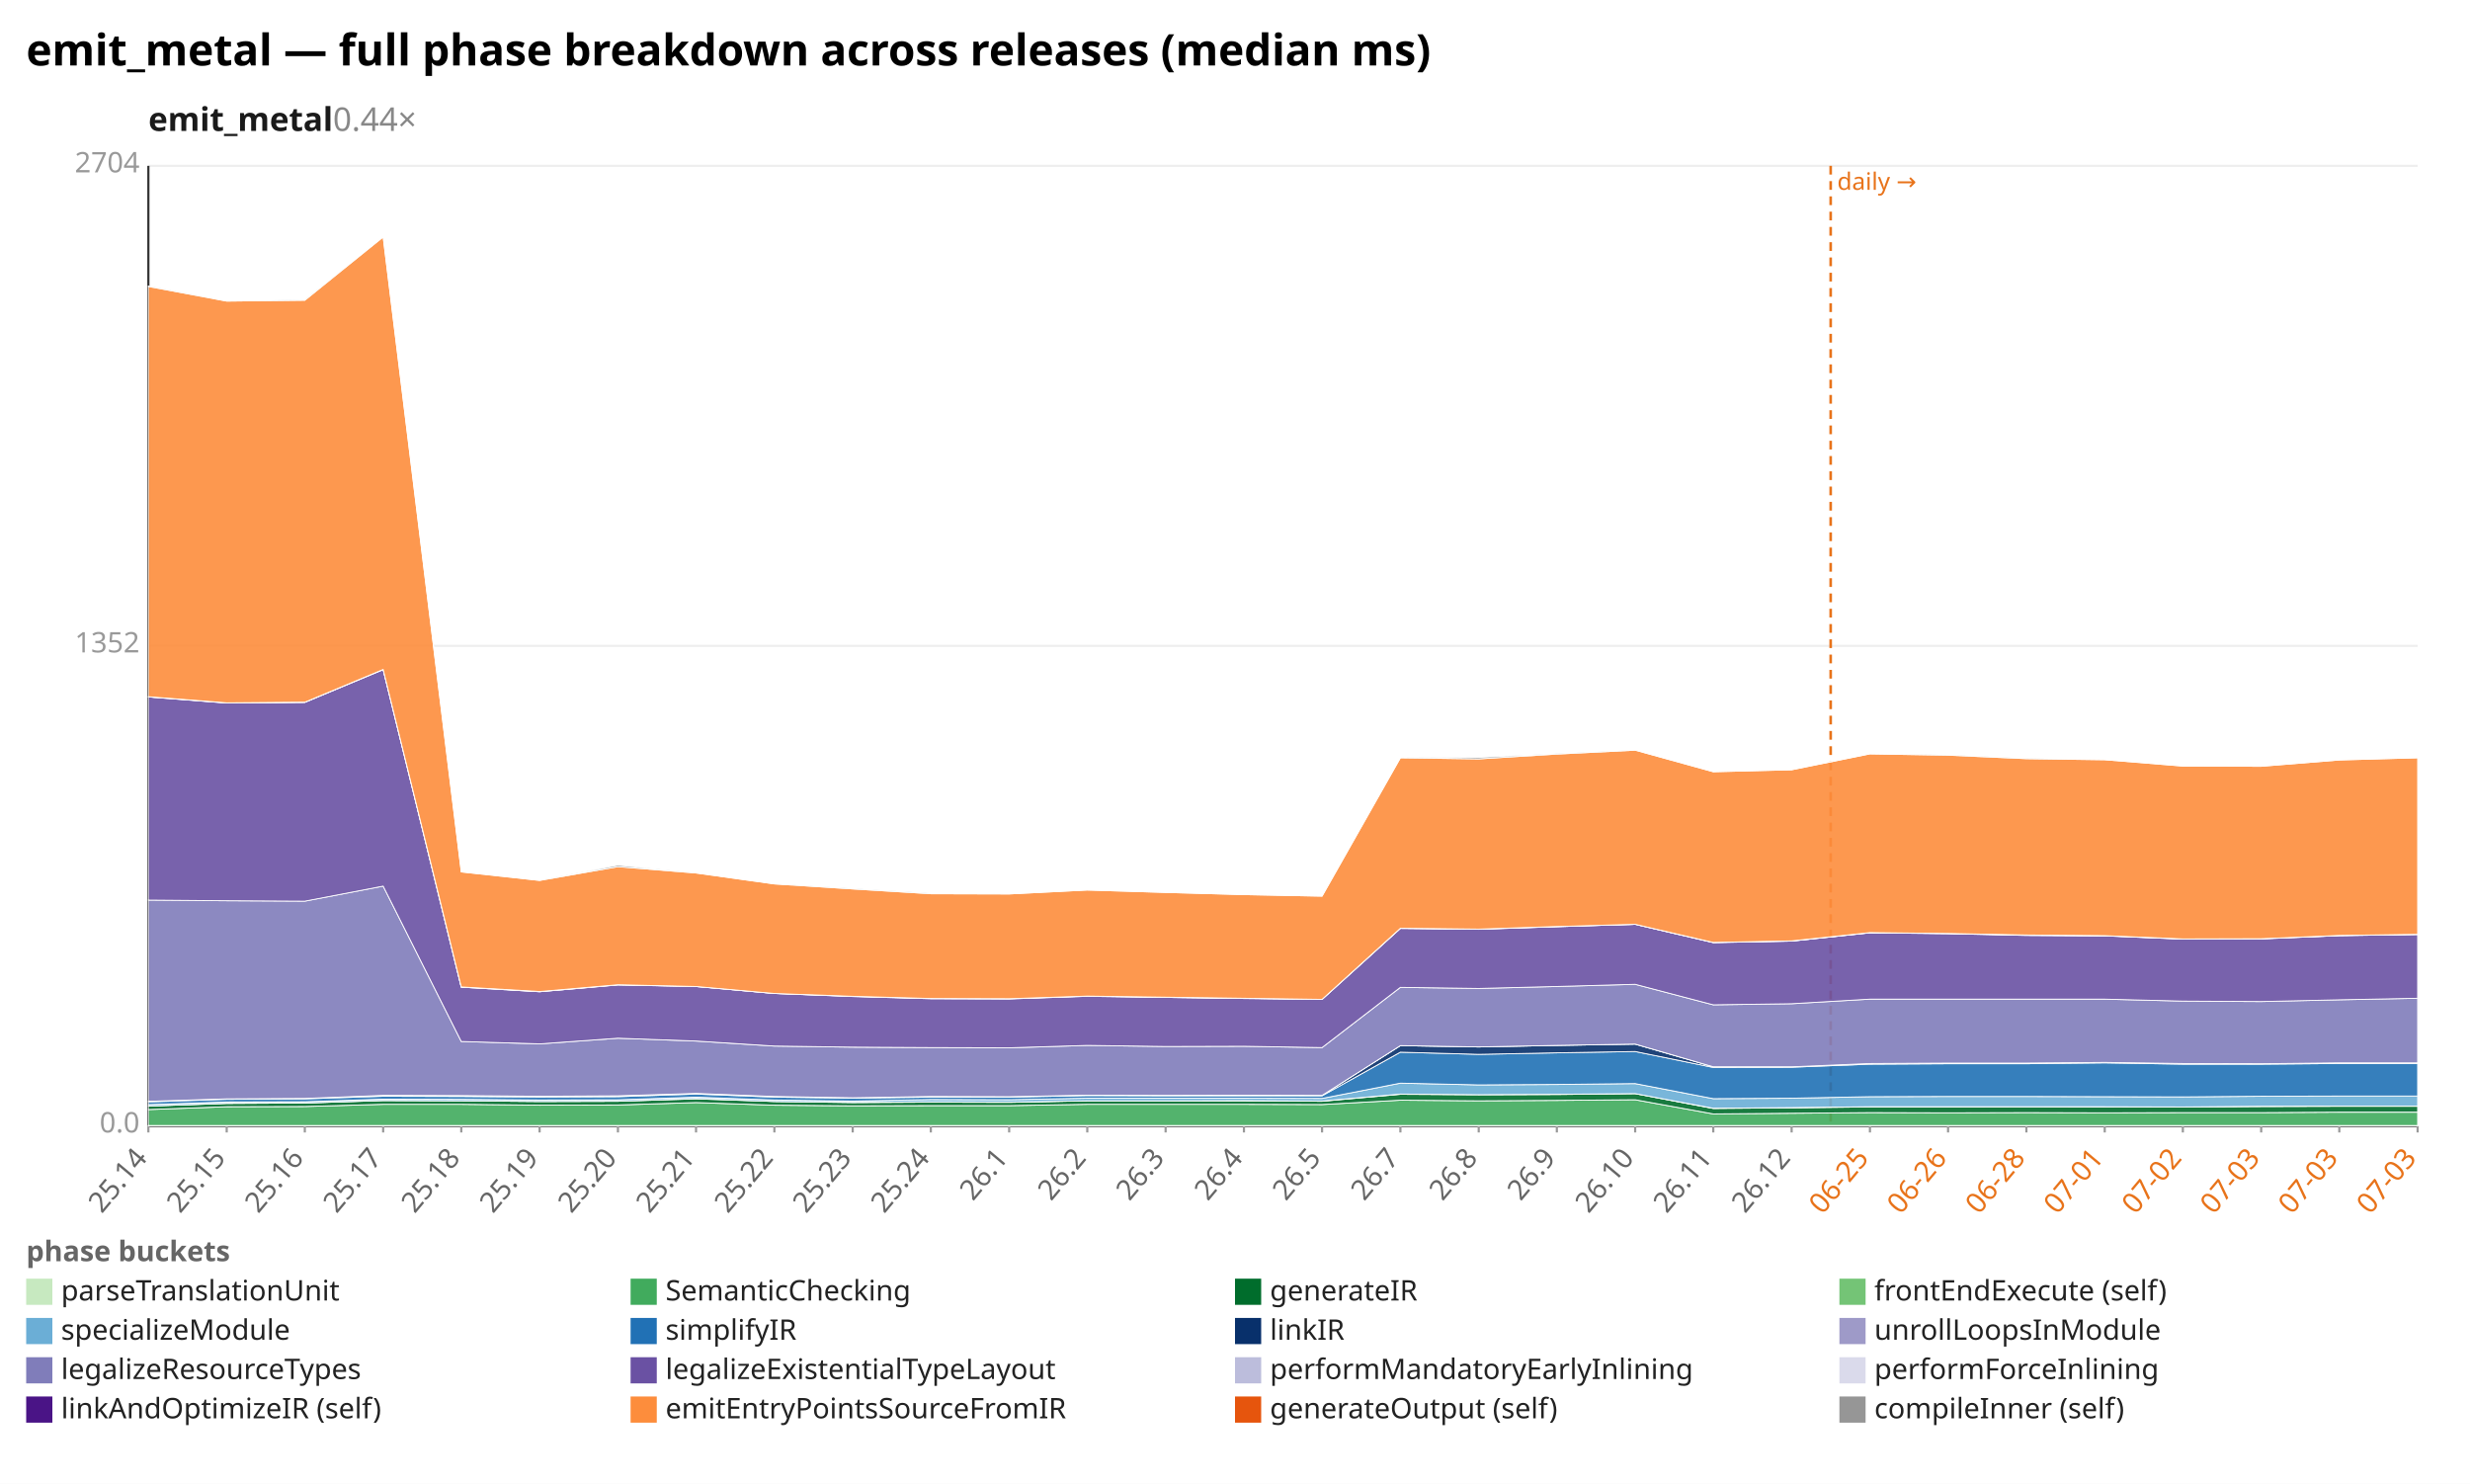
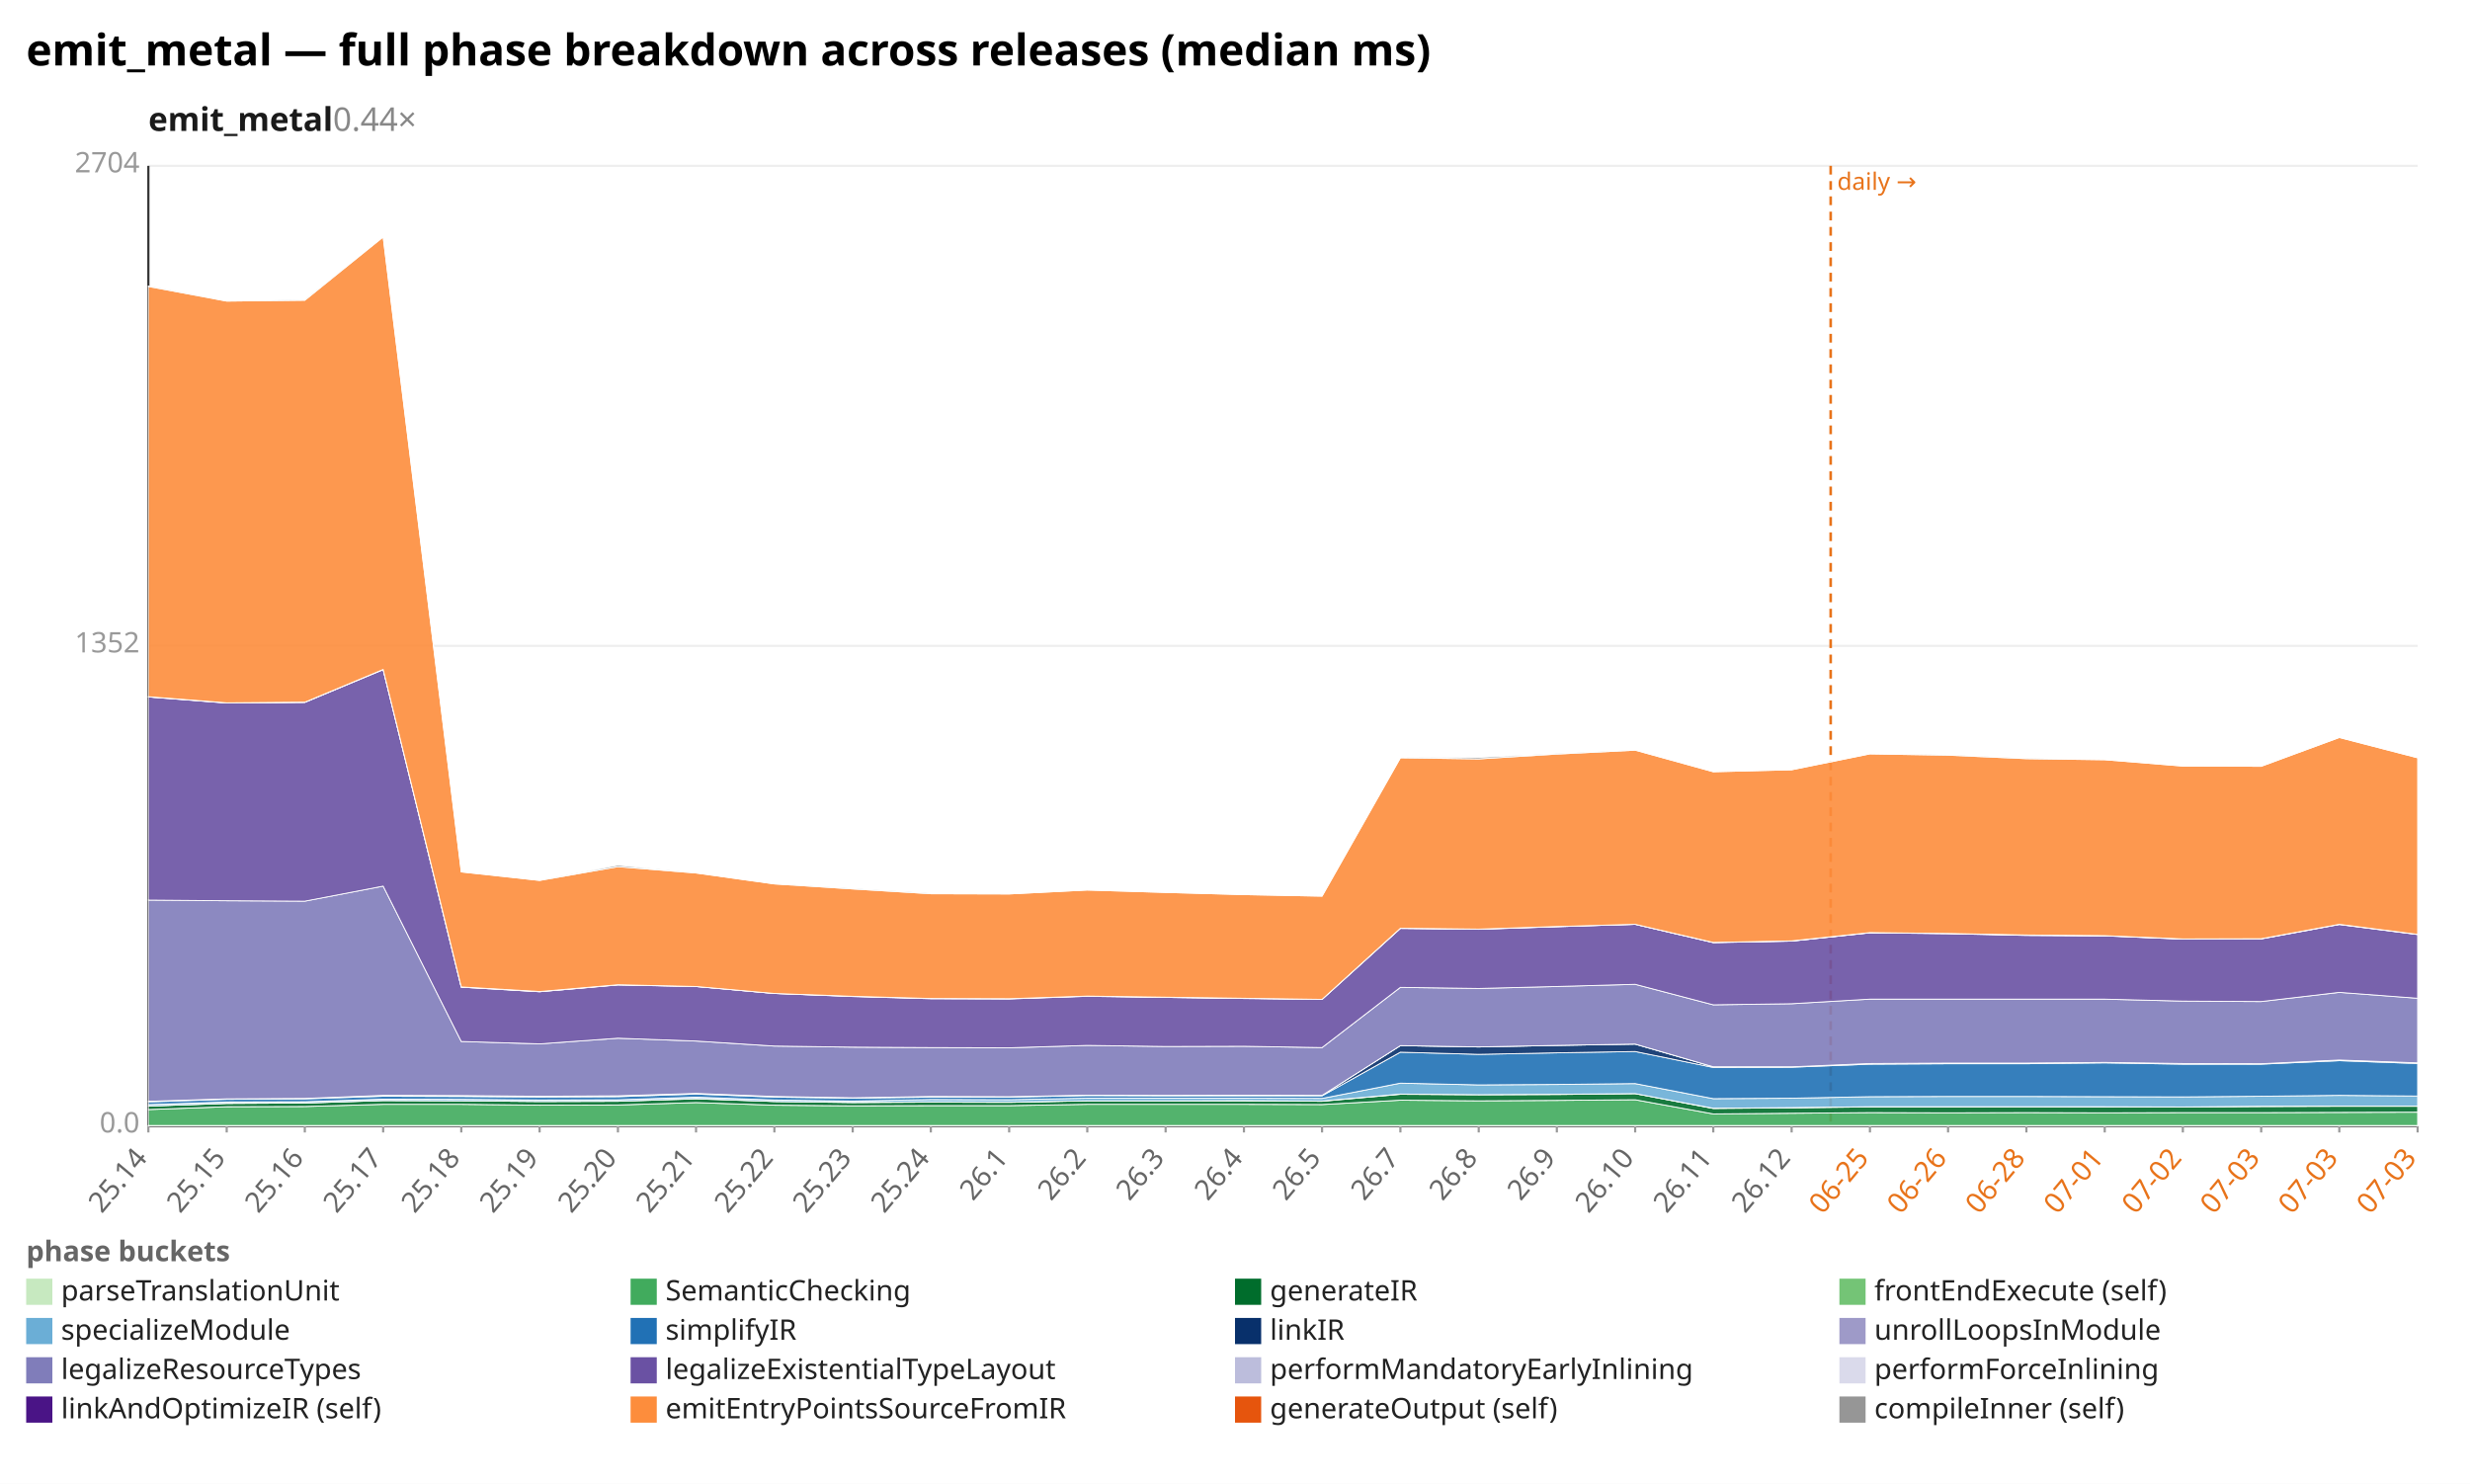
<svg xmlns="http://www.w3.org/2000/svg" width="1132" height="680" viewBox="0 0 1132 680" preserveAspectRatio="xMidYMid meet" font-family="sans-serif" font-size="13">
  <rect width="1132" height="680" fill="white" />
  <text x="12" y="30" font-size="20" font-weight="bold">emit_metal — full phase breakdown across releases (median ms)</text>
  <text x="68" y="60" font-size="15" font-weight="600" fill="#1a1a1a">emit_metal<tspan fill="#888" font-weight="400" text-decoration="none">  0.44×</tspan>
  </text>
  <line x1="68.0" y1="516.0" x2="1108.0" y2="516.0" stroke="#eee" />
  <text x="64.0" y="519.0" text-anchor="end" fill="#999">0.0</text>
  <line x1="68.0" y1="296.0" x2="1108.0" y2="296.0" stroke="#eee" />
  <text x="64.0" y="299.0" text-anchor="end" fill="#999">1352</text>
  <line x1="68.0" y1="76.0" x2="1108.0" y2="76.0" stroke="#eee" />
  <text x="64.0" y="79.0" text-anchor="end" fill="#999">2704</text>
  <line x1="68.0" y1="76.0" x2="68.0" y2="516.0" stroke="#333" />
  <line x1="68.0" y1="516.0" x2="1108.0" y2="516.0" stroke="#333" />
  <line x1="839.0" y1="76.0" x2="839.0" y2="516.0" stroke="#e8731a" stroke-width="1.2" stroke-dasharray="4 3" />
  <text x="842.0" y="87.0" fill="#e8731a" font-size="11">daily →</text>
  <line x1="68.0" y1="516.0" x2="68.0" y2="519.0" stroke="#999" />
  <text x="68.0" y="531.0" text-anchor="end" fill="#666" transform="rotate(-50 68.0 531.0)">25.14</text>
  <line x1="103.9" y1="516.0" x2="103.9" y2="519.0" stroke="#999" />
  <text x="103.9" y="531.0" text-anchor="end" fill="#666" transform="rotate(-50 103.9 531.0)">25.15</text>
  <line x1="139.7" y1="516.0" x2="139.7" y2="519.0" stroke="#999" />
  <text x="139.7" y="531.0" text-anchor="end" fill="#666" transform="rotate(-50 139.7 531.0)">25.16</text>
  <line x1="175.6" y1="516.0" x2="175.6" y2="519.0" stroke="#999" />
  <text x="175.6" y="531.0" text-anchor="end" fill="#666" transform="rotate(-50 175.6 531.0)">25.17</text>
  <line x1="211.4" y1="516.0" x2="211.4" y2="519.0" stroke="#999" />
  <text x="211.4" y="531.0" text-anchor="end" fill="#666" transform="rotate(-50 211.4 531.0)">25.18</text>
  <line x1="247.3" y1="516.0" x2="247.3" y2="519.0" stroke="#999" />
  <text x="247.3" y="531.0" text-anchor="end" fill="#666" transform="rotate(-50 247.3 531.0)">25.19</text>
  <line x1="283.2" y1="516.0" x2="283.2" y2="519.0" stroke="#999" />
  <text x="283.2" y="531.0" text-anchor="end" fill="#666" transform="rotate(-50 283.2 531.0)">25.20</text>
  <line x1="319.0" y1="516.0" x2="319.0" y2="519.0" stroke="#999" />
  <text x="319.0" y="531.0" text-anchor="end" fill="#666" transform="rotate(-50 319.0 531.0)">25.21</text>
  <line x1="354.9" y1="516.0" x2="354.9" y2="519.0" stroke="#999" />
  <text x="354.9" y="531.0" text-anchor="end" fill="#666" transform="rotate(-50 354.9 531.0)">25.22</text>
  <line x1="390.8" y1="516.0" x2="390.8" y2="519.0" stroke="#999" />
  <text x="390.8" y="531.0" text-anchor="end" fill="#666" transform="rotate(-50 390.8 531.0)">25.23</text>
  <line x1="426.6" y1="516.0" x2="426.6" y2="519.0" stroke="#999" />
  <text x="426.6" y="531.0" text-anchor="end" fill="#666" transform="rotate(-50 426.6 531.0)">25.24</text>
  <line x1="462.5" y1="516.0" x2="462.5" y2="519.0" stroke="#999" />
  <text x="462.5" y="531.0" text-anchor="end" fill="#666" transform="rotate(-50 462.5 531.0)">26.1</text>
  <line x1="498.3" y1="516.0" x2="498.3" y2="519.0" stroke="#999" />
  <text x="498.3" y="531.0" text-anchor="end" fill="#666" transform="rotate(-50 498.3 531.0)">26.2</text>
  <line x1="534.2" y1="516.0" x2="534.2" y2="519.0" stroke="#999" />
  <text x="534.2" y="531.0" text-anchor="end" fill="#666" transform="rotate(-50 534.2 531.0)">26.3</text>
  <line x1="570.1" y1="516.0" x2="570.1" y2="519.0" stroke="#999" />
  <text x="570.1" y="531.0" text-anchor="end" fill="#666" transform="rotate(-50 570.1 531.0)">26.4</text>
  <line x1="605.9" y1="516.0" x2="605.9" y2="519.0" stroke="#999" />
  <text x="605.9" y="531.0" text-anchor="end" fill="#666" transform="rotate(-50 605.9 531.0)">26.5</text>
  <line x1="641.8" y1="516.0" x2="641.8" y2="519.0" stroke="#999" />
  <text x="641.8" y="531.0" text-anchor="end" fill="#666" transform="rotate(-50 641.8 531.0)">26.7</text>
  <line x1="677.7" y1="516.0" x2="677.7" y2="519.0" stroke="#999" />
  <text x="677.7" y="531.0" text-anchor="end" fill="#666" transform="rotate(-50 677.7 531.0)">26.8</text>
  <line x1="713.5" y1="516.0" x2="713.5" y2="519.0" stroke="#999" />
  <text x="713.5" y="531.0" text-anchor="end" fill="#666" transform="rotate(-50 713.5 531.0)">26.9</text>
  <line x1="749.4" y1="516.0" x2="749.4" y2="519.0" stroke="#999" />
  <text x="749.4" y="531.0" text-anchor="end" fill="#666" transform="rotate(-50 749.4 531.0)">26.10</text>
  <line x1="785.2" y1="516.0" x2="785.2" y2="519.0" stroke="#999" />
  <text x="785.2" y="531.0" text-anchor="end" fill="#666" transform="rotate(-50 785.2 531.0)">26.11</text>
  <line x1="821.1" y1="516.0" x2="821.1" y2="519.0" stroke="#999" />
  <text x="821.1" y="531.0" text-anchor="end" fill="#666" transform="rotate(-50 821.1 531.0)">26.12</text>
  <line x1="857.0" y1="516.0" x2="857.0" y2="519.0" stroke="#999" />
  <text x="857.0" y="531.0" text-anchor="end" fill="#e8731a" transform="rotate(-50 857.0 531.0)">06-25</text>
  <line x1="892.8" y1="516.0" x2="892.8" y2="519.0" stroke="#999" />
  <text x="892.8" y="531.0" text-anchor="end" fill="#e8731a" transform="rotate(-50 892.8 531.0)">06-26</text>
  <line x1="928.7" y1="516.0" x2="928.7" y2="519.0" stroke="#999" />
  <text x="928.7" y="531.0" text-anchor="end" fill="#e8731a" transform="rotate(-50 928.7 531.0)">06-28</text>
  <line x1="964.6" y1="516.0" x2="964.6" y2="519.0" stroke="#999" />
  <text x="964.6" y="531.0" text-anchor="end" fill="#e8731a" transform="rotate(-50 964.6 531.0)">07-01</text>
  <line x1="1000.4" y1="516.0" x2="1000.4" y2="519.0" stroke="#999" />
  <text x="1000.4" y="531.0" text-anchor="end" fill="#e8731a" transform="rotate(-50 1000.4 531.0)">07-02</text>
  <line x1="1036.3" y1="516.0" x2="1036.3" y2="519.0" stroke="#999" />
  <text x="1036.3" y="531.0" text-anchor="end" fill="#e8731a" transform="rotate(-50 1036.3 531.0)">07-03</text>
  <line x1="1072.1" y1="516.0" x2="1072.1" y2="519.0" stroke="#999" />
  <text x="1072.1" y="531.0" text-anchor="end" fill="#e8731a" transform="rotate(-50 1072.1 531.0)">07-03</text>
  <line x1="1108.0" y1="516.0" x2="1108.0" y2="519.0" stroke="#999" />
  <text x="1108.0" y="531.0" text-anchor="end" fill="#e8731a" transform="rotate(-50 1108.0 531.0)">07-03</text>
  <polygon points="68.0,515.8 103.9,515.8 139.7,515.8 175.6,515.8 211.4,515.8 247.3,515.8 283.2,515.8 319.0,515.8 354.9,515.8 390.8,515.8 426.6,515.8 462.5,515.8 498.3,515.8 534.2,515.8 570.1,515.8 605.9,515.8 641.8,515.8 677.7,515.8 713.5,515.8 749.4,515.8 785.2,515.8 821.1,515.8 857.0,515.8 892.8,515.8 928.7,515.8 964.6,515.8 1000.4,515.8 1036.3,515.8 1072.1,515.8 1108.0,515.8 1108.0,516.0 1072.1,516.0 1036.3,516.0 1000.4,516.0 964.6,516.0 928.7,516.0 892.8,516.0 857.0,516.0 821.1,516.0 785.2,516.0 749.4,516.0 713.5,516.0 677.7,516.0 641.8,516.0 605.9,516.0 570.1,516.0 534.2,516.0 498.3,516.0 462.5,516.0 426.6,516.0 390.8,516.0 354.9,516.0 319.0,516.0 283.2,516.0 247.3,516.0 211.4,516.0 175.6,516.0 139.7,516.0 103.9,516.0 68.0,516.0" fill="#c7e9c0" fill-opacity="0.9" stroke="#fff" stroke-width="0.4" />
-   <polygon points="68.0,508.5 103.9,507.2 139.7,507.1 175.6,506.1 211.4,506.1 247.3,506.5 283.2,506.4 319.0,505.3 354.9,506.5 390.8,506.8 426.6,506.7 462.5,506.7 498.3,506.1 534.2,506.1 570.1,506.1 605.9,506.2 641.8,504.2 677.7,504.5 713.5,504.3 749.4,504.0 785.2,510.5 821.1,510.2 857.0,509.9 892.8,510.0 928.7,509.9 964.6,510.0 1000.4,509.9 1036.3,509.9 1072.1,509.7 1108.0,509.7 1108.0,515.8 1072.1,515.8 1036.3,515.8 1000.4,515.8 964.6,515.8 928.7,515.8 892.8,515.8 857.0,515.8 821.1,515.8 785.2,515.8 749.4,515.8 713.5,515.8 677.7,515.8 641.8,515.8 605.9,515.8 570.1,515.8 534.2,515.8 498.3,515.8 462.5,515.8 426.6,515.8 390.8,515.8 354.9,515.8 319.0,515.8 283.2,515.8 247.3,515.8 211.4,515.8 175.6,515.8 139.7,515.8 103.9,515.8 68.0,515.8" fill="#41ab5d" fill-opacity="0.9" stroke="#fff" stroke-width="0.4" />
-   <polygon points="68.0,506.9 103.9,505.7 139.7,505.5 175.6,504.4 211.4,504.5 247.3,504.8 283.2,504.7 319.0,503.6 354.9,504.8 390.8,505.3 426.6,505.1 462.5,505.2 498.3,504.5 534.2,504.5 570.1,504.5 605.9,504.7 641.8,501.5 677.7,501.7 713.5,501.6 749.4,501.2 785.2,508.0 821.1,507.7 857.0,507.3 892.8,507.3 928.7,507.2 964.6,507.3 1000.4,507.3 1036.3,507.1 1072.1,507.0 1108.0,507.0 1108.0,509.7 1072.1,509.7 1036.3,509.9 1000.4,509.9 964.6,510.0 928.7,509.9 892.8,510.0 857.0,509.9 821.1,510.2 785.2,510.5 749.4,504.0 713.5,504.3 677.7,504.5 641.8,504.2 605.9,506.2 570.1,506.1 534.2,506.1 498.3,506.1 462.5,506.7 426.6,506.7 390.8,506.8 354.9,506.5 319.0,505.3 283.2,506.4 247.3,506.5 211.4,506.1 175.6,506.1 139.7,507.1 103.9,507.2 68.0,508.5" fill="#006d2c" fill-opacity="0.9" stroke="#fff" stroke-width="0.4" />
+   <polygon points="68.0,508.5 103.9,507.2 139.7,507.1 175.6,506.1 211.4,506.1 247.3,506.5 283.2,506.4 319.0,505.3 354.9,506.5 390.8,506.8 426.6,506.7 462.5,506.7 498.3,506.1 534.2,506.1 570.1,506.1 605.9,506.2 641.8,504.2 677.7,504.5 713.5,504.3 749.4,504.0 785.2,510.5 821.1,510.2 857.0,509.9 892.8,510.0 928.7,509.9 964.6,510.0 1000.4,509.9 1036.3,509.9 1072.1,509.8 1108.0,509.7 1108.0,515.8 1072.1,515.8 1036.3,515.8 1000.4,515.8 964.6,515.8 928.7,515.8 892.8,515.8 857.0,515.8 821.1,515.8 785.2,515.8 749.4,515.8 713.5,515.8 677.7,515.8 641.8,515.8 605.9,515.8 570.1,515.8 534.2,515.8 498.3,515.8 462.5,515.8 426.6,515.8 390.8,515.8 354.9,515.8 319.0,515.8 283.2,515.8 247.3,515.8 211.4,515.8 175.6,515.8 139.7,515.8 103.9,515.8 68.0,515.8" fill="#41ab5d" fill-opacity="0.9" stroke="#fff" stroke-width="0.4" />
+   <polygon points="68.0,506.9 103.9,505.7 139.7,505.5 175.6,504.4 211.4,504.5 247.3,504.8 283.2,504.7 319.0,503.6 354.9,504.8 390.8,505.3 426.6,505.1 462.5,505.2 498.3,504.5 534.2,504.5 570.1,504.5 605.9,504.7 641.8,501.5 677.7,501.7 713.5,501.6 749.4,501.2 785.2,508.0 821.1,507.7 857.0,507.3 892.8,507.3 928.7,507.2 964.6,507.3 1000.4,507.3 1036.3,507.1 1072.1,507.0 1108.0,507.0 1108.0,509.7 1072.1,509.8 1036.3,509.9 1000.4,509.9 964.6,510.0 928.7,509.9 892.8,510.0 857.0,509.9 821.1,510.2 785.2,510.5 749.4,504.0 713.5,504.3 677.7,504.5 641.8,504.2 605.9,506.2 570.1,506.1 534.2,506.1 498.3,506.1 462.5,506.7 426.6,506.7 390.8,506.8 354.9,506.5 319.0,505.3 283.2,506.4 247.3,506.5 211.4,506.1 175.6,506.1 139.7,507.1 103.9,507.2 68.0,508.5" fill="#006d2c" fill-opacity="0.9" stroke="#fff" stroke-width="0.4" />
  <polygon points="68.0,506.9 103.9,505.6 139.7,505.5 175.6,504.3 211.4,504.5 247.3,504.8 283.2,504.7 319.0,503.4 354.9,504.8 390.8,505.2 426.6,505.0 462.5,505.1 498.3,504.5 534.2,504.5 570.1,504.4 605.9,504.6 641.8,501.4 677.7,501.7 713.5,501.5 749.4,501.2 785.2,507.9 821.1,507.6 857.0,507.2 892.8,507.2 928.7,507.2 964.6,507.2 1000.4,507.3 1036.3,507.0 1072.1,506.9 1108.0,506.9 1108.0,507.0 1072.1,507.0 1036.3,507.1 1000.4,507.3 964.6,507.3 928.7,507.2 892.8,507.3 857.0,507.3 821.1,507.7 785.2,508.0 749.4,501.2 713.5,501.6 677.7,501.7 641.8,501.5 605.9,504.7 570.1,504.5 534.2,504.5 498.3,504.5 462.5,505.2 426.6,505.1 390.8,505.3 354.9,504.8 319.0,503.6 283.2,504.7 247.3,504.8 211.4,504.5 175.6,504.4 139.7,505.5 103.9,505.7 68.0,506.9" fill="#74c476" fill-opacity="0.9" stroke="#fff" stroke-width="0.4" />
-   <polygon points="68.0,506.2 103.9,505.0 139.7,504.9 175.6,503.7 211.4,503.8 247.3,504.1 283.2,504.0 319.0,502.8 354.9,504.1 390.8,504.6 426.6,503.9 462.5,504.0 498.3,503.3 534.2,503.3 570.1,503.3 605.9,503.4 641.8,496.4 677.7,497.2 713.5,497.0 749.4,496.6 785.2,503.5 821.1,503.3 857.0,502.6 892.8,502.5 928.7,502.5 964.6,502.6 1000.4,502.7 1036.3,502.4 1072.1,502.3 1108.0,502.3 1108.0,506.9 1072.1,506.9 1036.3,507.0 1000.4,507.3 964.6,507.2 928.7,507.2 892.8,507.2 857.0,507.2 821.1,507.6 785.2,507.9 749.4,501.2 713.5,501.5 677.7,501.7 641.8,501.4 605.9,504.6 570.1,504.4 534.2,504.5 498.3,504.5 462.5,505.1 426.6,505.0 390.8,505.2 354.9,504.8 319.0,503.4 283.2,504.7 247.3,504.8 211.4,504.5 175.6,504.3 139.7,505.5 103.9,505.6 68.0,506.9" fill="#6baed6" fill-opacity="0.9" stroke="#fff" stroke-width="0.4" />
-   <polygon points="68.0,505.0 103.9,503.8 139.7,503.6 175.6,502.4 211.4,502.5 247.3,502.8 283.2,502.6 319.0,501.4 354.9,502.8 390.8,503.3 426.6,502.8 462.5,502.8 498.3,502.1 534.2,502.2 570.1,502.2 605.9,502.2 641.8,482.2 677.7,483.2 713.5,482.5 749.4,481.9 785.2,489.2 821.1,489.1 857.0,487.7 892.8,487.5 928.7,487.5 964.6,487.1 1000.4,487.7 1036.3,487.7 1072.1,487.4 1108.0,487.4 1108.0,502.3 1072.1,502.3 1036.3,502.4 1000.4,502.7 964.6,502.6 928.7,502.5 892.8,502.5 857.0,502.6 821.1,503.3 785.2,503.5 749.4,496.6 713.5,497.0 677.7,497.2 641.8,496.4 605.9,503.4 570.1,503.3 534.2,503.3 498.3,503.3 462.5,504.0 426.6,503.9 390.8,504.6 354.9,504.1 319.0,502.8 283.2,504.0 247.3,504.1 211.4,503.8 175.6,503.7 139.7,504.9 103.9,505.0 68.0,506.2" fill="#2171b5" fill-opacity="0.9" stroke="#fff" stroke-width="0.4" />
-   <polygon points="68.0,504.7 103.9,503.6 139.7,503.4 175.6,502.0 211.4,502.1 247.3,502.4 283.2,502.2 319.0,501.1 354.9,502.5 390.8,503.1 426.6,502.5 462.5,502.6 498.3,501.9 534.2,502.0 570.1,501.9 605.9,502.0 641.8,479.2 677.7,479.8 713.5,479.1 749.4,478.5 785.2,488.9 821.1,488.9 857.0,487.4 892.8,487.2 928.7,487.2 964.6,486.9 1000.4,487.4 1036.3,487.5 1072.1,487.1 1108.0,487.1 1108.0,487.4 1072.1,487.4 1036.3,487.7 1000.4,487.7 964.6,487.1 928.7,487.5 892.8,487.5 857.0,487.7 821.1,489.1 785.2,489.2 749.4,481.9 713.5,482.5 677.7,483.2 641.8,482.2 605.9,502.2 570.1,502.2 534.2,502.2 498.3,502.1 462.5,502.8 426.6,502.8 390.8,503.3 354.9,502.8 319.0,501.4 283.2,502.6 247.3,502.8 211.4,502.5 175.6,502.4 139.7,503.6 103.9,503.8 68.0,505.0" fill="#08306b" fill-opacity="0.9" stroke="#fff" stroke-width="0.4" />
-   <polygon points="68.0,504.7 103.9,503.6 139.7,503.4 175.6,502.0 211.4,502.1 247.3,502.4 283.2,502.2 319.0,501.1 354.9,502.5 390.8,503.1 426.6,502.5 462.5,502.6 498.3,501.9 534.2,502.0 570.1,501.9 605.9,502.0 641.8,479.2 677.7,479.8 713.5,479.1 749.4,478.5 785.2,488.9 821.1,488.9 857.0,487.4 892.8,487.2 928.7,487.2 964.6,486.9 1000.4,487.4 1036.3,487.5 1072.1,487.1 1108.0,487.1 1108.0,487.1 1072.1,487.1 1036.3,487.5 1000.4,487.4 964.6,486.9 928.7,487.2 892.8,487.2 857.0,487.4 821.1,488.9 785.2,488.9 749.4,478.5 713.5,479.1 677.7,479.8 641.8,479.2 605.9,502.0 570.1,501.9 534.2,502.0 498.3,501.9 462.5,502.6 426.6,502.5 390.8,503.1 354.9,502.5 319.0,501.1 283.2,502.2 247.3,502.4 211.4,502.1 175.6,502.0 139.7,503.4 103.9,503.6 68.0,504.7" fill="#9e9ac8" fill-opacity="0.9" stroke="#fff" stroke-width="0.4" />
-   <polygon points="68.0,412.5 103.9,412.8 139.7,413.0 175.6,406.1 211.4,477.3 247.3,478.4 283.2,475.8 319.0,477.1 354.9,479.4 390.8,479.9 426.6,480.1 462.5,480.2 498.3,479.1 534.2,479.6 570.1,479.5 605.9,480.1 641.8,452.5 677.7,453.0 713.5,452.1 749.4,451.1 785.2,460.5 821.1,460.0 857.0,457.9 892.8,457.9 928.7,457.9 964.6,457.9 1000.4,458.8 1036.3,459.0 1072.1,458.2 1108.0,457.5 1108.0,487.1 1072.1,487.1 1036.3,487.5 1000.4,487.4 964.6,486.9 928.7,487.2 892.8,487.2 857.0,487.4 821.1,488.9 785.2,488.9 749.4,478.5 713.5,479.1 677.7,479.8 641.8,479.2 605.9,502.0 570.1,501.9 534.2,502.0 498.3,501.9 462.5,502.6 426.6,502.5 390.8,503.1 354.9,502.5 319.0,501.1 283.2,502.2 247.3,502.4 211.4,502.1 175.6,502.0 139.7,503.4 103.9,503.6 68.0,504.7" fill="#807dba" fill-opacity="0.9" stroke="#fff" stroke-width="0.4" />
-   <polygon points="68.0,319.4 103.9,322.2 139.7,321.9 175.6,306.9 211.4,452.4 247.3,454.5 283.2,451.4 319.0,452.1 354.9,455.3 390.8,456.7 426.6,457.7 462.5,457.8 498.3,456.6 534.2,457.1 570.1,457.6 605.9,458.0 641.8,425.5 677.7,425.9 713.5,424.7 749.4,423.6 785.2,432.0 821.1,431.3 857.0,427.5 892.8,427.9 928.7,428.7 964.6,428.9 1000.4,430.4 1036.3,430.3 1072.1,428.8 1108.0,428.3 1108.0,457.5 1072.1,458.2 1036.3,459.0 1000.4,458.8 964.6,457.9 928.7,457.9 892.8,457.9 857.0,457.9 821.1,460.0 785.2,460.5 749.4,451.1 713.5,452.1 677.7,453.0 641.8,452.5 605.9,480.1 570.1,479.5 534.2,479.6 498.3,479.1 462.5,480.2 426.6,480.1 390.8,479.9 354.9,479.4 319.0,477.1 283.2,475.8 247.3,478.4 211.4,477.3 175.6,406.1 139.7,413.0 103.9,412.8 68.0,412.5" fill="#6a51a3" fill-opacity="0.9" stroke="#fff" stroke-width="0.4" />
-   <polygon points="68.0,319.4 103.9,322.1 139.7,321.8 175.6,306.8 211.4,452.4 247.3,454.5 283.2,451.3 319.0,452.1 354.9,455.3 390.8,456.6 426.6,457.6 462.5,457.7 498.3,456.5 534.2,457.1 570.1,457.5 605.9,458.0 641.8,425.4 677.7,425.8 713.5,424.7 749.4,423.6 785.2,431.9 821.1,431.3 857.0,427.5 892.8,427.8 928.7,428.6 964.6,428.9 1000.4,430.3 1036.3,430.2 1072.1,428.8 1108.0,428.2 1108.0,428.3 1072.1,428.8 1036.3,430.3 1000.4,430.4 964.6,428.9 928.7,428.7 892.8,427.9 857.0,427.5 821.1,431.3 785.2,432.0 749.4,423.6 713.5,424.7 677.7,425.9 641.8,425.5 605.9,458.0 570.1,457.6 534.2,457.1 498.3,456.6 462.5,457.8 426.6,457.7 390.8,456.7 354.9,455.3 319.0,452.1 283.2,451.4 247.3,454.5 211.4,452.4 175.6,306.9 139.7,321.9 103.9,322.2 68.0,319.4" fill="#bcbddc" fill-opacity="0.9" stroke="#fff" stroke-width="0.4" />
-   <polygon points="68.0,319.3 103.9,322.1 139.7,321.8 175.6,306.8 211.4,452.3 247.3,454.4 283.2,451.3 319.0,452.1 354.9,455.3 390.8,456.6 426.6,457.6 462.5,457.7 498.3,456.5 534.2,457.0 570.1,457.5 605.9,458.0 641.8,425.4 677.7,425.8 713.5,424.6 749.4,423.6 785.2,431.9 821.1,431.2 857.0,427.4 892.8,427.8 928.7,428.5 964.6,428.8 1000.4,430.3 1036.3,430.2 1072.1,428.7 1108.0,428.2 1108.0,428.2 1072.1,428.8 1036.3,430.2 1000.4,430.3 964.6,428.9 928.7,428.6 892.8,427.8 857.0,427.5 821.1,431.3 785.2,431.9 749.4,423.6 713.5,424.7 677.7,425.8 641.8,425.4 605.9,458.0 570.1,457.5 534.2,457.1 498.3,456.5 462.5,457.7 426.6,457.6 390.8,456.6 354.9,455.3 319.0,452.1 283.2,451.3 247.3,454.5 211.4,452.4 175.6,306.8 139.7,321.8 103.9,322.1 68.0,319.4" fill="#dadaeb" fill-opacity="0.9" stroke="#fff" stroke-width="0.4" />
-   <polygon points="68.0,131.3 103.9,138.0 139.7,137.6 175.6,108.6 211.4,399.6 247.3,403.5 283.2,397.2 319.0,400.1 354.9,405.1 390.8,407.4 426.6,409.6 462.5,409.7 498.3,407.9 534.2,409.0 570.1,410.0 605.9,410.7 641.8,347.3 677.7,347.8 713.5,345.6 749.4,343.8 785.2,353.7 821.1,352.8 857.0,345.5 892.8,346.1 928.7,347.7 964.6,348.2 1000.4,351.1 1036.3,351.2 1072.1,348.3 1108.0,347.3 1108.0,428.2 1072.1,428.7 1036.3,430.2 1000.4,430.3 964.6,428.8 928.7,428.5 892.8,427.8 857.0,427.4 821.1,431.2 785.2,431.9 749.4,423.6 713.5,424.6 677.7,425.8 641.8,425.4 605.9,458.0 570.1,457.5 534.2,457.0 498.3,456.5 462.5,457.7 426.6,457.6 390.8,456.6 354.9,455.3 319.0,452.1 283.2,451.3 247.3,454.4 211.4,452.3 175.6,306.8 139.7,321.8 103.9,322.1 68.0,319.3" fill="#fd8d3c" fill-opacity="0.9" stroke="#fff" stroke-width="0.4" />
-   <polygon points="68.0,131.1 103.9,138.0 139.7,137.4 175.6,108.6 211.4,399.6 247.3,403.5 283.2,396.5 319.0,400.1 354.9,405.1 390.8,407.2 426.6,409.4 462.5,409.7 498.3,407.9 534.2,409.0 570.1,410.0 605.9,410.7 641.8,347.3 677.7,347.1 713.5,345.4 749.4,343.8 785.2,353.7 821.1,352.8 857.0,345.5 892.8,346.0 928.7,347.6 964.6,348.2 1000.4,351.1 1036.3,351.2 1072.1,348.3 1108.0,347.3 1108.0,347.3 1072.1,348.3 1036.3,351.2 1000.4,351.1 964.6,348.2 928.7,347.7 892.8,346.1 857.0,345.5 821.1,352.8 785.2,353.7 749.4,343.8 713.5,345.6 677.7,347.8 641.8,347.3 605.9,410.7 570.1,410.0 534.2,409.0 498.3,407.9 462.5,409.7 426.6,409.6 390.8,407.4 354.9,405.1 319.0,400.1 283.2,397.2 247.3,403.5 211.4,399.6 175.6,108.6 139.7,137.6 103.9,138.0 68.0,131.3" fill="#969696" fill-opacity="0.9" stroke="#fff" stroke-width="0.4" />
+   <polygon points="68.0,506.2 103.9,505.0 139.7,504.9 175.6,503.7 211.4,503.8 247.3,504.1 283.2,504.0 319.0,502.8 354.9,504.1 390.8,504.6 426.6,503.9 462.5,504.0 498.3,503.3 534.2,503.3 570.1,503.3 605.9,503.4 641.8,496.4 677.7,497.2 713.5,497.0 749.4,496.6 785.2,503.5 821.1,503.3 857.0,502.6 892.8,502.5 928.7,502.5 964.6,502.6 1000.4,502.7 1036.3,502.4 1072.1,502.0 1108.0,502.3 1108.0,506.9 1072.1,506.9 1036.3,507.0 1000.4,507.3 964.6,507.2 928.7,507.2 892.8,507.2 857.0,507.2 821.1,507.6 785.2,507.9 749.4,501.2 713.5,501.5 677.7,501.7 641.8,501.4 605.9,504.6 570.1,504.4 534.2,504.5 498.3,504.5 462.5,505.1 426.6,505.0 390.8,505.2 354.9,504.8 319.0,503.4 283.2,504.7 247.3,504.8 211.4,504.5 175.6,504.3 139.7,505.5 103.9,505.6 68.0,506.9" fill="#6baed6" fill-opacity="0.9" stroke="#fff" stroke-width="0.4" />
+   <polygon points="68.0,505.0 103.9,503.8 139.7,503.6 175.6,502.4 211.4,502.5 247.3,502.8 283.2,502.6 319.0,501.4 354.9,502.8 390.8,503.3 426.6,502.8 462.5,502.8 498.3,502.1 534.2,502.2 570.1,502.2 605.9,502.2 641.8,482.2 677.7,483.2 713.5,482.5 749.4,481.9 785.2,489.2 821.1,489.1 857.0,487.7 892.8,487.5 928.7,487.5 964.6,487.1 1000.4,487.7 1036.3,487.7 1072.1,486.1 1108.0,487.4 1108.0,502.3 1072.1,502.0 1036.3,502.4 1000.4,502.7 964.6,502.6 928.7,502.5 892.8,502.5 857.0,502.6 821.1,503.3 785.2,503.5 749.4,496.6 713.5,497.0 677.7,497.2 641.8,496.4 605.9,503.4 570.1,503.3 534.2,503.3 498.3,503.3 462.5,504.0 426.6,503.9 390.8,504.6 354.9,504.1 319.0,502.8 283.2,504.0 247.3,504.1 211.4,503.8 175.6,503.7 139.7,504.9 103.9,505.0 68.0,506.2" fill="#2171b5" fill-opacity="0.9" stroke="#fff" stroke-width="0.4" />
+   <polygon points="68.0,504.7 103.9,503.6 139.7,503.4 175.6,502.0 211.4,502.1 247.3,502.4 283.2,502.2 319.0,501.1 354.9,502.5 390.8,503.1 426.6,502.5 462.5,502.6 498.3,501.9 534.2,502.0 570.1,501.9 605.9,502.0 641.8,479.2 677.7,479.8 713.5,479.1 749.4,478.5 785.2,488.9 821.1,488.9 857.0,487.4 892.8,487.2 928.7,487.2 964.6,486.9 1000.4,487.4 1036.3,487.5 1072.1,485.8 1108.0,487.1 1108.0,487.4 1072.1,486.1 1036.3,487.7 1000.4,487.7 964.6,487.1 928.7,487.5 892.8,487.5 857.0,487.7 821.1,489.1 785.2,489.2 749.4,481.9 713.5,482.5 677.7,483.2 641.8,482.2 605.9,502.2 570.1,502.2 534.2,502.2 498.3,502.1 462.5,502.8 426.6,502.8 390.8,503.3 354.9,502.8 319.0,501.4 283.2,502.6 247.3,502.8 211.4,502.5 175.6,502.4 139.7,503.6 103.9,503.8 68.0,505.0" fill="#08306b" fill-opacity="0.9" stroke="#fff" stroke-width="0.4" />
+   <polygon points="68.0,504.7 103.9,503.6 139.7,503.4 175.6,502.0 211.4,502.1 247.3,502.4 283.2,502.2 319.0,501.1 354.9,502.5 390.8,503.1 426.6,502.5 462.5,502.6 498.3,501.9 534.2,502.0 570.1,501.9 605.9,502.0 641.8,479.2 677.7,479.8 713.5,479.1 749.4,478.5 785.2,488.9 821.1,488.9 857.0,487.4 892.8,487.2 928.7,487.2 964.6,486.9 1000.4,487.4 1036.3,487.5 1072.1,485.8 1108.0,487.1 1108.0,487.1 1072.1,485.8 1036.3,487.5 1000.4,487.4 964.6,486.9 928.7,487.2 892.8,487.2 857.0,487.4 821.1,488.9 785.2,488.9 749.4,478.5 713.5,479.1 677.7,479.8 641.8,479.2 605.9,502.0 570.1,501.9 534.2,502.0 498.3,501.9 462.5,502.6 426.6,502.5 390.8,503.1 354.9,502.5 319.0,501.1 283.2,502.2 247.3,502.4 211.4,502.1 175.6,502.0 139.7,503.4 103.9,503.6 68.0,504.7" fill="#9e9ac8" fill-opacity="0.9" stroke="#fff" stroke-width="0.4" />
+   <polygon points="68.0,412.5 103.9,412.8 139.7,413.0 175.6,406.1 211.4,477.3 247.3,478.4 283.2,475.8 319.0,477.1 354.9,479.4 390.8,479.9 426.6,480.1 462.5,480.2 498.3,479.1 534.2,479.6 570.1,479.5 605.9,480.1 641.8,452.5 677.7,453.0 713.5,452.1 749.4,451.1 785.2,460.5 821.1,460.0 857.0,457.9 892.8,457.9 928.7,457.9 964.6,457.9 1000.4,458.8 1036.3,459.0 1072.1,454.8 1108.0,457.5 1108.0,487.1 1072.1,485.8 1036.3,487.5 1000.4,487.4 964.6,486.9 928.7,487.2 892.8,487.2 857.0,487.4 821.1,488.9 785.2,488.9 749.4,478.5 713.5,479.1 677.7,479.8 641.8,479.2 605.9,502.0 570.1,501.9 534.2,502.0 498.3,501.9 462.5,502.6 426.6,502.5 390.8,503.1 354.9,502.5 319.0,501.1 283.2,502.2 247.3,502.4 211.4,502.1 175.6,502.0 139.7,503.4 103.9,503.6 68.0,504.7" fill="#807dba" fill-opacity="0.9" stroke="#fff" stroke-width="0.4" />
+   <polygon points="68.0,319.4 103.9,322.2 139.7,321.9 175.6,306.9 211.4,452.4 247.3,454.5 283.2,451.4 319.0,452.1 354.9,455.3 390.8,456.7 426.6,457.7 462.5,457.8 498.3,456.6 534.2,457.1 570.1,457.6 605.9,458.0 641.8,425.5 677.7,425.9 713.5,424.7 749.4,423.6 785.2,432.0 821.1,431.3 857.0,427.5 892.8,427.9 928.7,428.7 964.6,428.9 1000.4,430.4 1036.3,430.3 1072.1,423.7 1108.0,428.3 1108.0,457.5 1072.1,454.8 1036.3,459.0 1000.4,458.8 964.6,457.9 928.7,457.9 892.8,457.9 857.0,457.9 821.1,460.0 785.2,460.5 749.4,451.1 713.5,452.1 677.7,453.0 641.8,452.5 605.9,480.1 570.1,479.5 534.2,479.6 498.3,479.1 462.5,480.2 426.6,480.1 390.8,479.9 354.9,479.4 319.0,477.1 283.2,475.8 247.3,478.4 211.4,477.3 175.6,406.1 139.7,413.0 103.9,412.8 68.0,412.5" fill="#6a51a3" fill-opacity="0.9" stroke="#fff" stroke-width="0.4" />
+   <polygon points="68.0,319.4 103.9,322.1 139.7,321.8 175.6,306.8 211.4,452.4 247.3,454.5 283.2,451.3 319.0,452.1 354.9,455.3 390.8,456.6 426.6,457.6 462.5,457.7 498.3,456.5 534.2,457.1 570.1,457.5 605.9,458.0 641.8,425.4 677.7,425.8 713.5,424.7 749.4,423.6 785.2,431.9 821.1,431.3 857.0,427.5 892.8,427.8 928.7,428.6 964.6,428.9 1000.4,430.3 1036.3,430.2 1072.1,423.6 1108.0,428.2 1108.0,428.3 1072.1,423.7 1036.3,430.3 1000.4,430.4 964.6,428.9 928.7,428.7 892.8,427.9 857.0,427.5 821.1,431.3 785.2,432.0 749.4,423.6 713.5,424.7 677.7,425.9 641.8,425.5 605.9,458.0 570.1,457.6 534.2,457.1 498.3,456.6 462.5,457.8 426.6,457.7 390.8,456.7 354.9,455.3 319.0,452.1 283.2,451.4 247.3,454.5 211.4,452.4 175.6,306.9 139.7,321.9 103.9,322.2 68.0,319.4" fill="#bcbddc" fill-opacity="0.9" stroke="#fff" stroke-width="0.4" />
+   <polygon points="68.0,319.3 103.9,322.1 139.7,321.8 175.6,306.8 211.4,452.3 247.3,454.4 283.2,451.3 319.0,452.1 354.9,455.3 390.8,456.6 426.6,457.6 462.5,457.7 498.3,456.5 534.2,457.0 570.1,457.5 605.9,458.0 641.8,425.4 677.7,425.8 713.5,424.6 749.4,423.6 785.2,431.9 821.1,431.2 857.0,427.4 892.8,427.8 928.7,428.5 964.6,428.8 1000.4,430.3 1036.3,430.2 1072.1,423.6 1108.0,428.2 1108.0,428.2 1072.1,423.6 1036.3,430.2 1000.4,430.3 964.6,428.9 928.7,428.6 892.8,427.8 857.0,427.5 821.1,431.3 785.2,431.9 749.4,423.6 713.5,424.7 677.7,425.8 641.8,425.4 605.9,458.0 570.1,457.5 534.2,457.1 498.3,456.5 462.5,457.7 426.6,457.6 390.8,456.6 354.9,455.3 319.0,452.1 283.2,451.3 247.3,454.5 211.4,452.4 175.6,306.8 139.7,321.8 103.9,322.1 68.0,319.4" fill="#dadaeb" fill-opacity="0.9" stroke="#fff" stroke-width="0.4" />
+   <polygon points="68.0,131.3 103.9,138.0 139.7,137.6 175.6,108.6 211.4,399.6 247.3,403.5 283.2,397.2 319.0,400.1 354.9,405.1 390.8,407.4 426.6,409.6 462.5,409.7 498.3,407.9 534.2,409.0 570.1,410.0 605.9,410.7 641.8,347.3 677.7,347.8 713.5,345.6 749.4,343.8 785.2,353.7 821.1,352.8 857.0,345.5 892.8,346.1 928.7,347.7 964.6,348.2 1000.4,351.1 1036.3,351.2 1072.1,338.0 1108.0,347.3 1108.0,428.2 1072.1,423.6 1036.3,430.2 1000.4,430.3 964.6,428.8 928.7,428.5 892.8,427.8 857.0,427.4 821.1,431.2 785.2,431.9 749.4,423.6 713.5,424.6 677.7,425.8 641.8,425.4 605.9,458.0 570.1,457.5 534.2,457.0 498.3,456.5 462.5,457.7 426.6,457.6 390.8,456.6 354.9,455.3 319.0,452.1 283.2,451.3 247.3,454.4 211.4,452.3 175.6,306.8 139.7,321.8 103.9,322.1 68.0,319.3" fill="#fd8d3c" fill-opacity="0.9" stroke="#fff" stroke-width="0.4" />
+   <polygon points="68.0,131.1 103.9,138.0 139.7,137.4 175.6,108.6 211.4,399.6 247.3,403.5 283.2,396.5 319.0,400.1 354.9,405.1 390.8,407.2 426.6,409.4 462.5,409.7 498.3,407.9 534.2,409.0 570.1,410.0 605.9,410.7 641.8,347.3 677.7,347.1 713.5,345.4 749.4,343.8 785.2,353.7 821.1,352.8 857.0,345.5 892.8,346.0 928.7,347.6 964.6,348.2 1000.4,351.1 1036.3,351.2 1072.1,338.0 1108.0,347.3 1108.0,347.3 1072.1,338.0 1036.3,351.2 1000.4,351.1 964.6,348.2 928.7,347.7 892.8,346.1 857.0,345.5 821.1,352.8 785.2,353.7 749.4,343.8 713.5,345.6 677.7,347.8 641.8,347.3 605.9,410.7 570.1,410.0 534.2,409.0 498.3,407.9 462.5,409.7 426.6,409.6 390.8,407.4 354.9,405.1 319.0,400.1 283.2,397.2 247.3,403.5 211.4,399.6 175.6,108.6 139.7,137.6 103.9,138.0 68.0,131.3" fill="#969696" fill-opacity="0.9" stroke="#fff" stroke-width="0.4" />
  <text x="12" y="578" fill="#666" font-weight="600">phase buckets</text>
  <rect x="12" y="586" width="12" height="12" fill="#c7e9c0" />
  <text x="28" y="596" fill="#222">parseTranslationUnit</text>
  <rect x="289" y="586" width="12" height="12" fill="#41ab5d" />
  <text x="305" y="596" fill="#222">SemanticChecking</text>
  <rect x="566" y="586" width="12" height="12" fill="#006d2c" />
  <text x="582" y="596" fill="#222">generateIR</text>
  <rect x="843" y="586" width="12" height="12" fill="#74c476" />
  <text x="859" y="596" fill="#222">frontEndExecute (self)</text>
  <rect x="12" y="604" width="12" height="12" fill="#6baed6" />
  <text x="28" y="614" fill="#222">specializeModule</text>
  <rect x="289" y="604" width="12" height="12" fill="#2171b5" />
  <text x="305" y="614" fill="#222">simplifyIR</text>
  <rect x="566" y="604" width="12" height="12" fill="#08306b" />
  <text x="582" y="614" fill="#222">linkIR</text>
  <rect x="843" y="604" width="12" height="12" fill="#9e9ac8" />
  <text x="859" y="614" fill="#222">unrollLoopsInModule</text>
  <rect x="12" y="622" width="12" height="12" fill="#807dba" />
  <text x="28" y="632" fill="#222">legalizeResourceTypes</text>
  <rect x="289" y="622" width="12" height="12" fill="#6a51a3" />
  <text x="305" y="632" fill="#222">legalizeExistentialTypeLayout</text>
  <rect x="566" y="622" width="12" height="12" fill="#bcbddc" />
  <text x="582" y="632" fill="#222">performMandatoryEarlyInlining</text>
  <rect x="843" y="622" width="12" height="12" fill="#dadaeb" />
  <text x="859" y="632" fill="#222">performForceInlining</text>
  <rect x="12" y="640" width="12" height="12" fill="#4a1486" />
  <text x="28" y="650" fill="#222">linkAndOptimizeIR (self)</text>
  <rect x="289" y="640" width="12" height="12" fill="#fd8d3c" />
  <text x="305" y="650" fill="#222">emitEntryPointsSourceFromIR</text>
  <rect x="566" y="640" width="12" height="12" fill="#e6550d" />
  <text x="582" y="650" fill="#222">generateOutput (self)</text>
  <rect x="843" y="640" width="12" height="12" fill="#969696" />
  <text x="859" y="650" fill="#222">compileInner (self)</text>
</svg>
